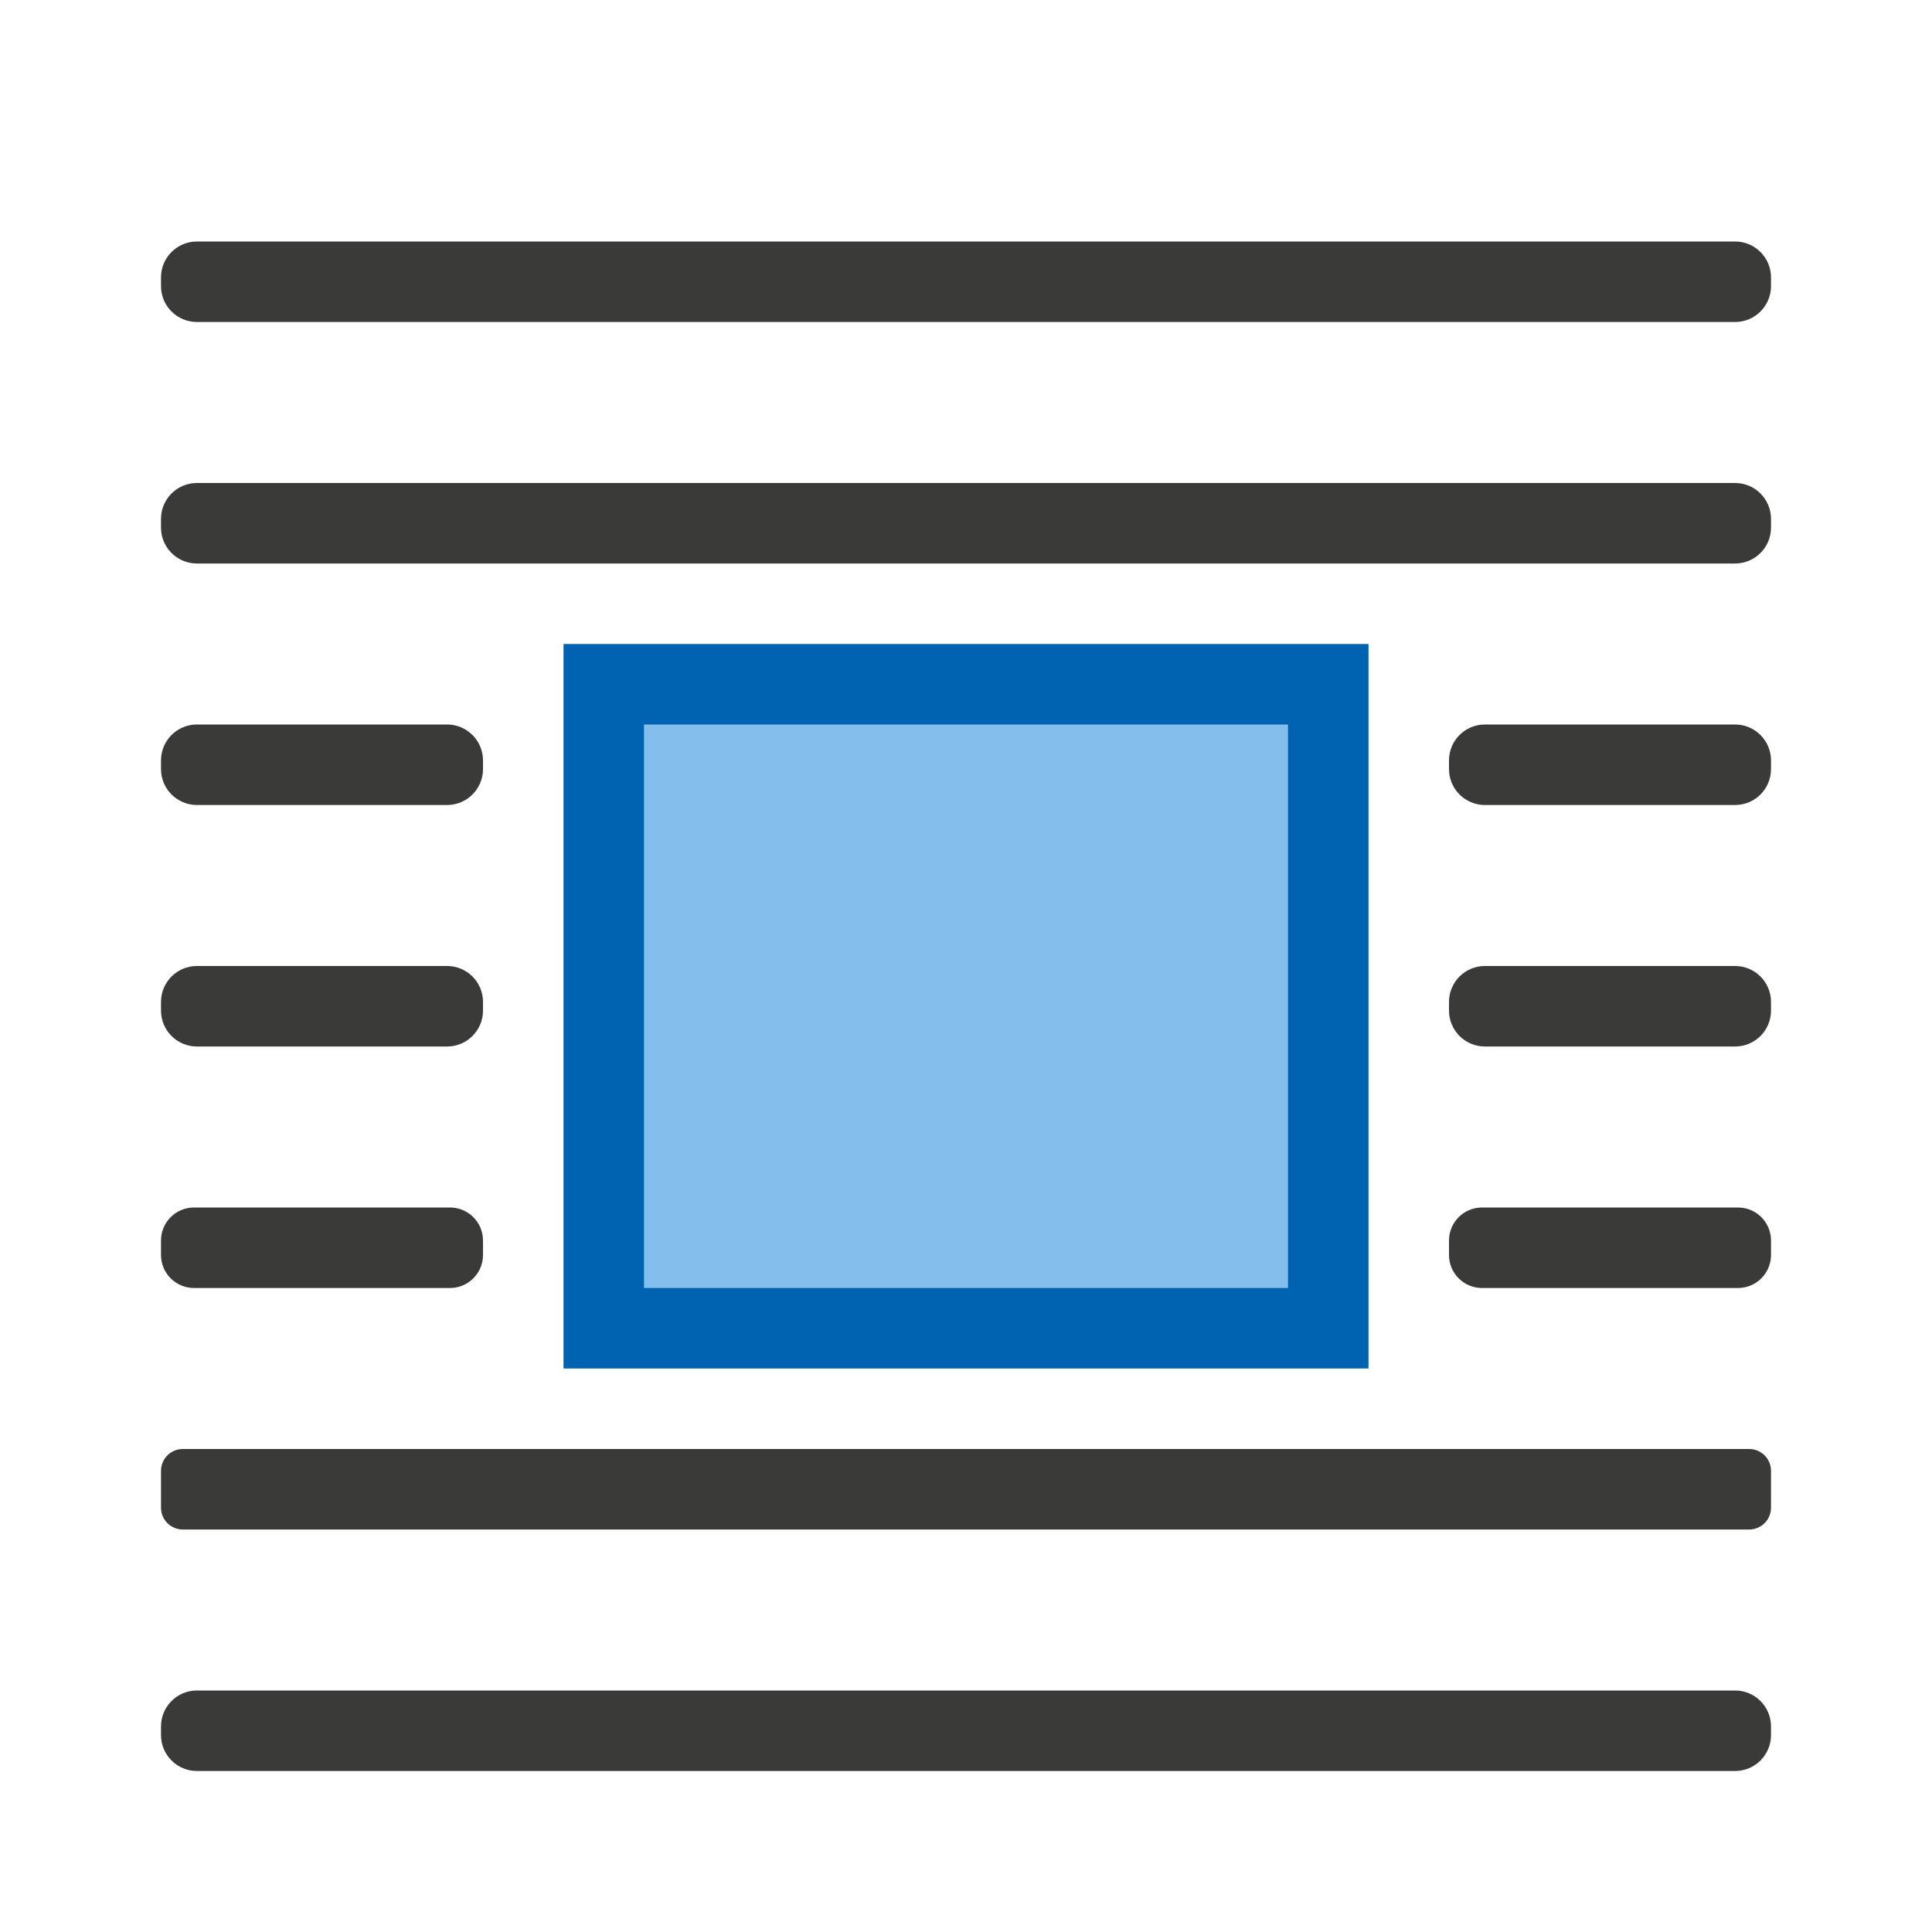
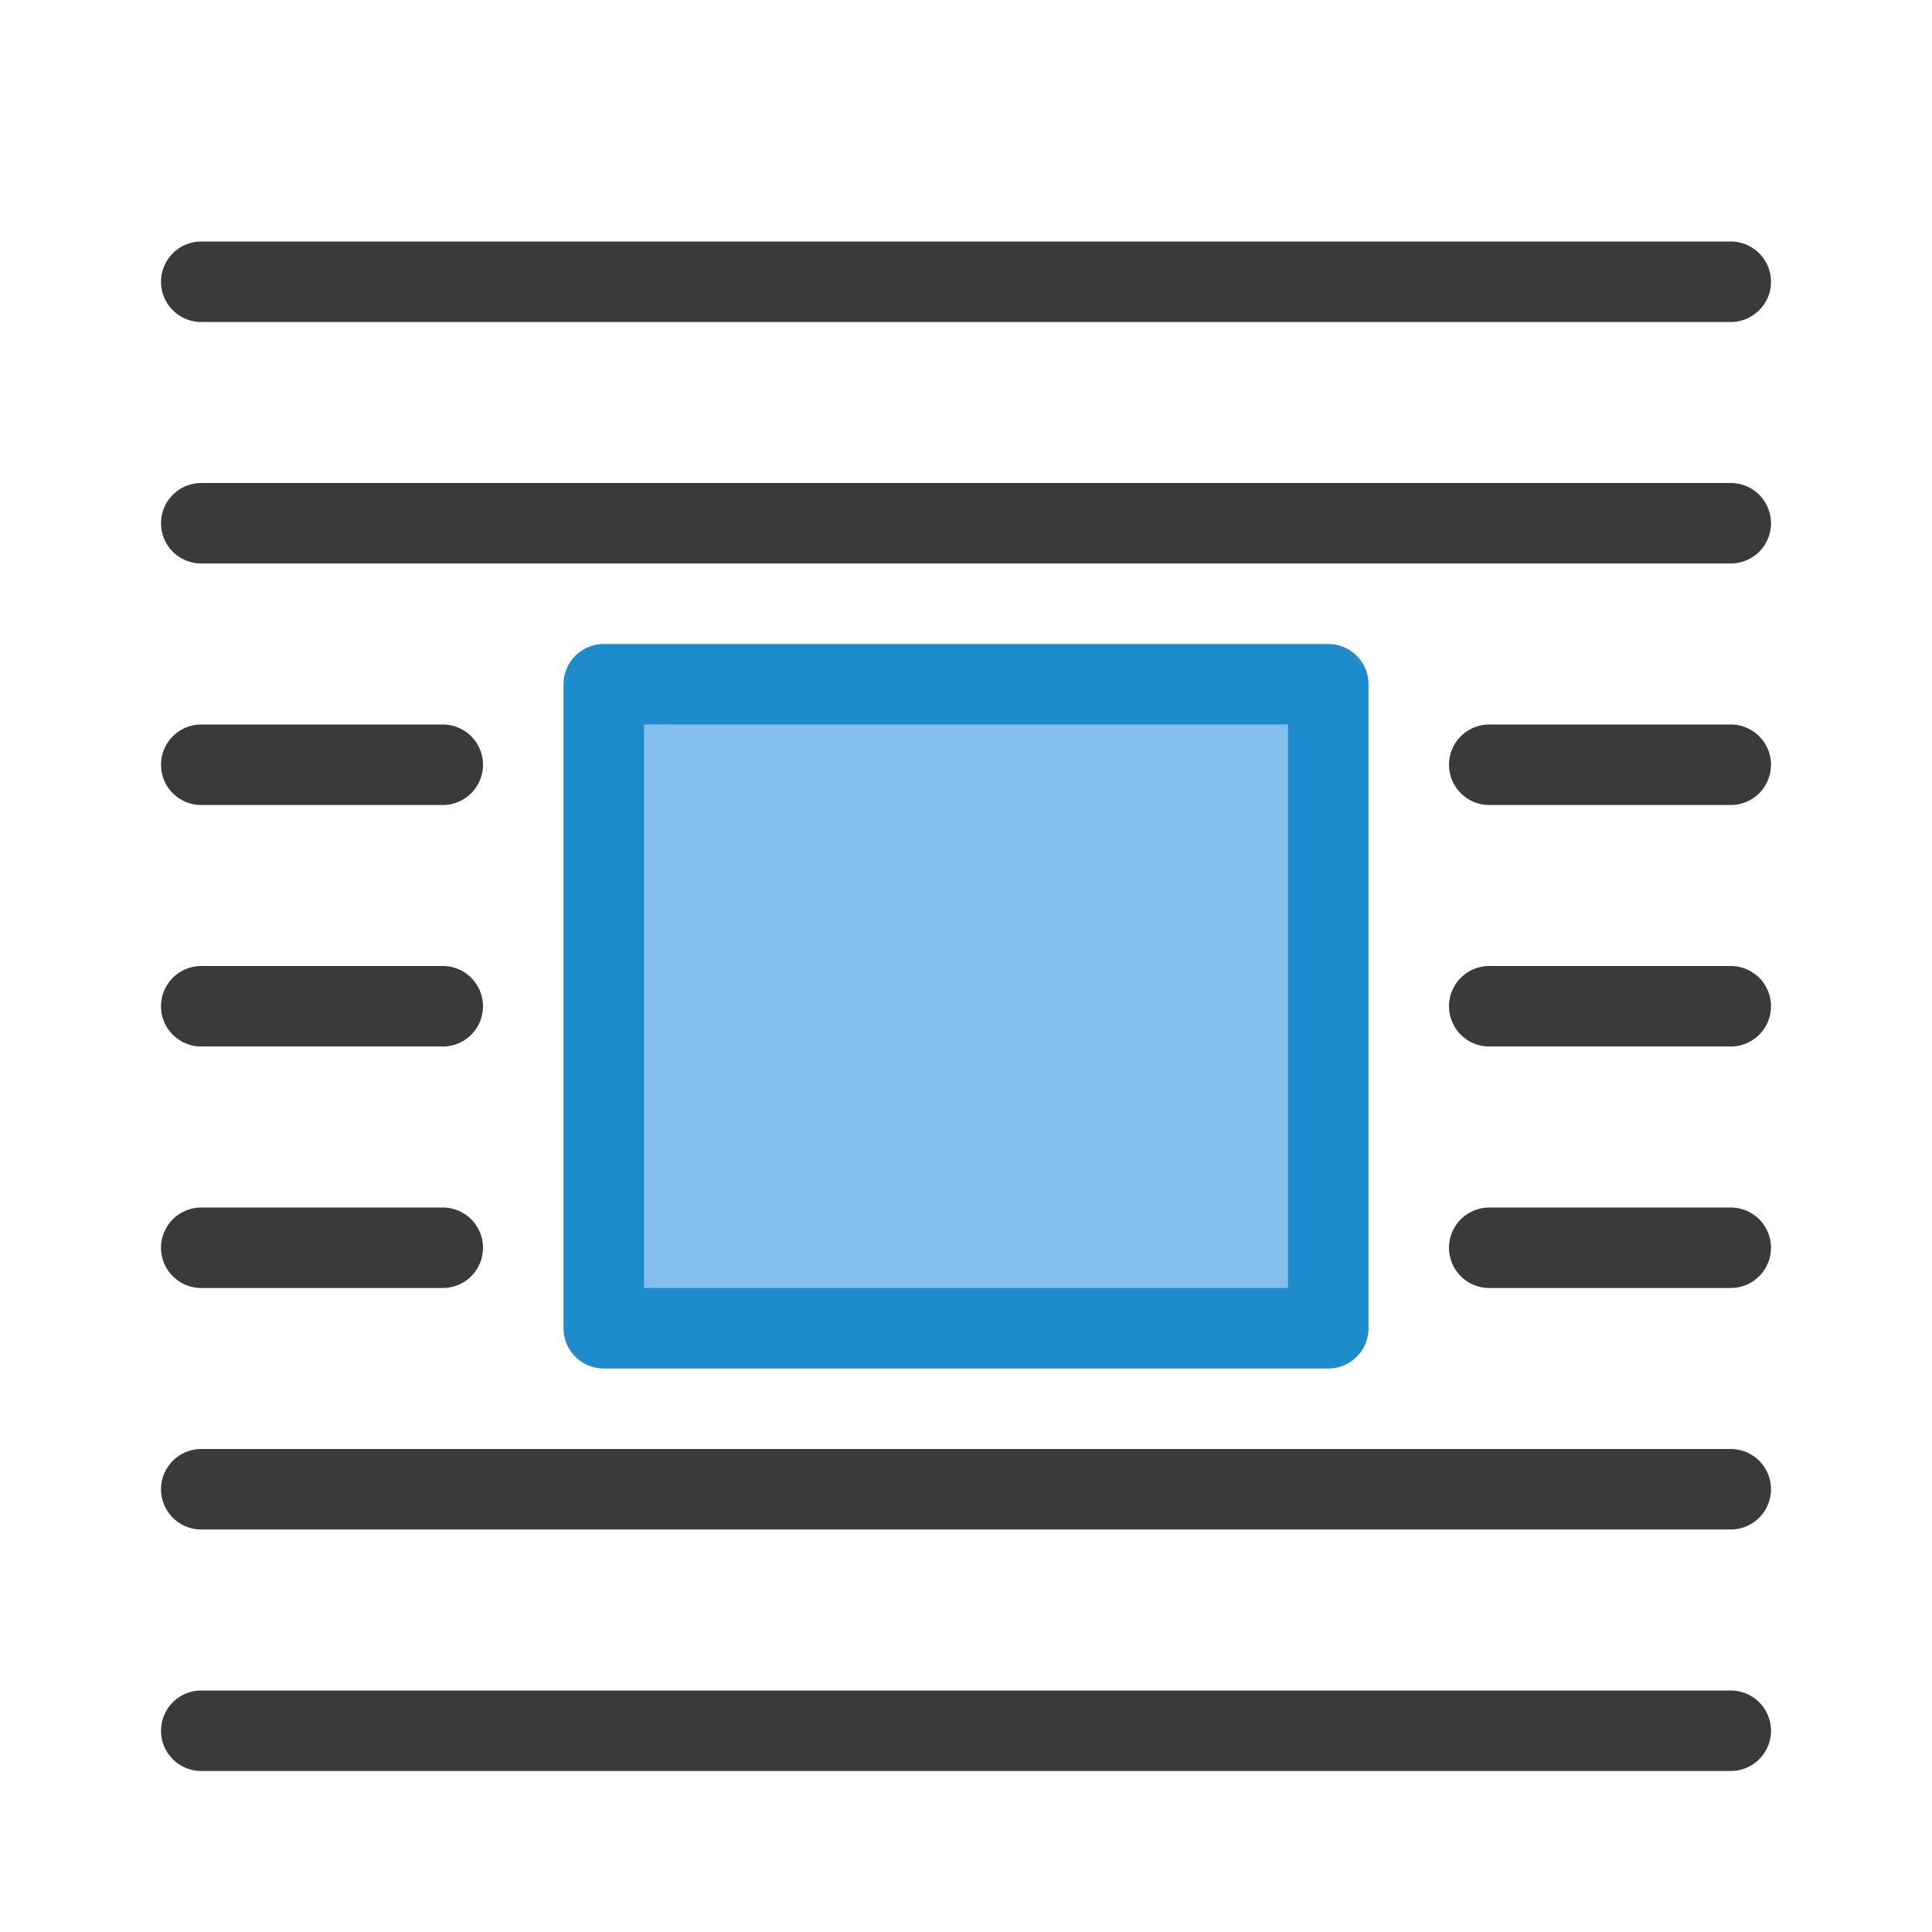
<svg xmlns="http://www.w3.org/2000/svg" viewBox="0 0 24 24">
-   <rect fill="#3a3a38" height="1" ry=".446" width="20" x="2" y="3" />
-   <path d="m7 8h10v9h-10z" fill="#0063b1" />
-   <g fill="#3a3a38">
-     <rect height="1" ry=".446" width="20" x="2" y="6" />
-     <rect height="1" ry=".446" width="20" x="2" y="21" />
-     <rect height="1" ry=".41" width="4" x="2" y="15" />
-     <rect height="1" ry=".446" width="4" x="2" y="12" />
-     <rect height="1" ry=".446" width="4" x="2" y="9" />
-     <rect height="1" ry=".41" width="4" x="18" y="15" />
-     <rect height="1" ry=".446" width="4" x="18" y="12" />
-     <rect height="1" ry=".446" width="4" x="18" y="9" />
-     <rect height="1" ry=".271" width="20" x="2" y="18" />
-   </g>
-   <path d="m8 9h8v7h-8z" fill="#83beec" />
+   <path class="icn icn--line-color" d="M 2.5 3.5 L 21.5 3.5 L 2.5 3.5 z M 2.5 6.5 L 21.5 6.5 L 2.5 6.5 z M 2.5 9.5 L 5.5 9.5 L 2.5 9.5 z M 18.5 9.5 L 21.5 9.5 L 18.5 9.5 z M 2.5 12.5 L 5.5 12.5 L 2.5 12.5 z M 18.5 12.5 L 21.5 12.5 L 18.5 12.5 z M 2.5 15.5 L 5.5 15.5 L 2.5 15.5 z M 18.5 15.5 L 21.5 15.5 L 18.5 15.5 z M 2.5 18.5 L 21.5 18.5 L 2.5 18.5 z M 2.5 21.5 L 21.5 21.5 L 2.5 21.5 z " stroke="#3a3a38" stroke-linecap="round" stroke-linejoin="round" />
+   <path class="icn icn--highlight-color" d="m 7.5,8.5 h 9 v 8 h -9 z" fill="#83beec" stroke="#1e8bcd" stroke-linecap="round" stroke-linejoin="round" />
</svg>
